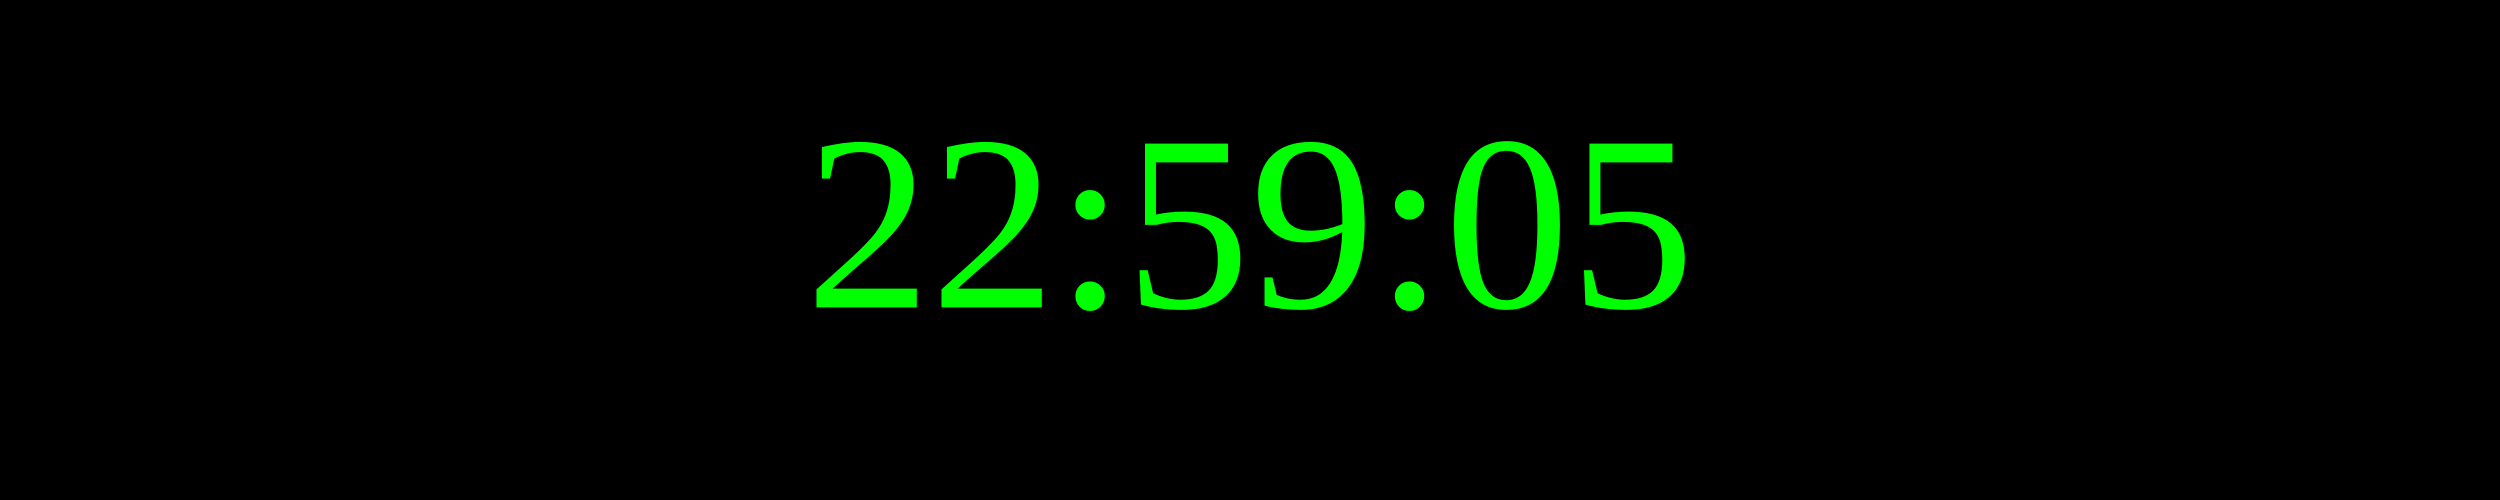
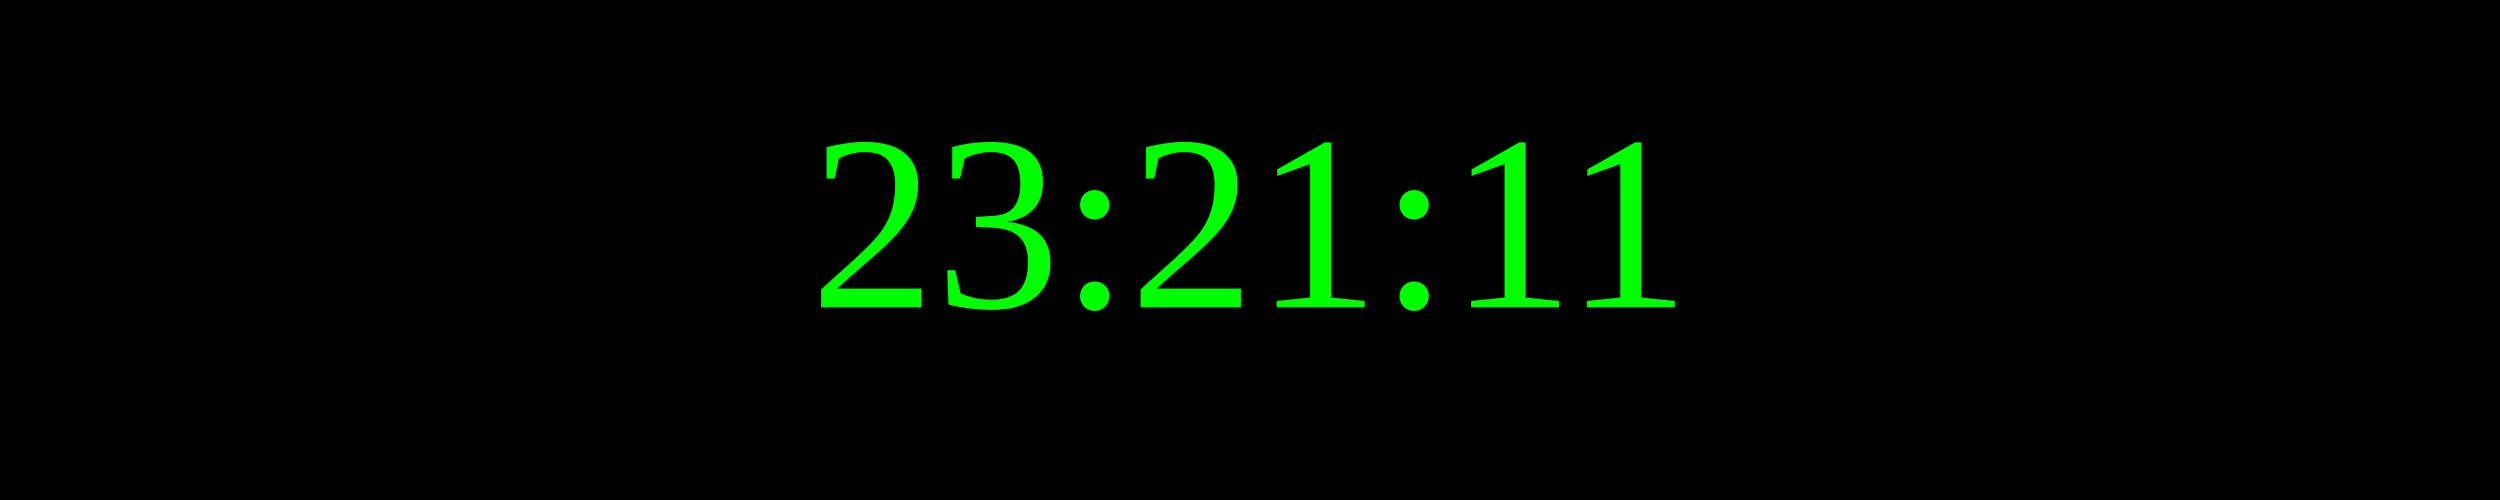
<svg xmlns="http://www.w3.org/2000/svg" width="250" height="50">
  <rect width="100%" height="100%" fill="black" />
  <text x="50%" y="50%" font-size="25" fill="lime" text-anchor="middle" dominant-baseline="middle">
- 22:59:05
+ 23:21:11
</text>
</svg>
